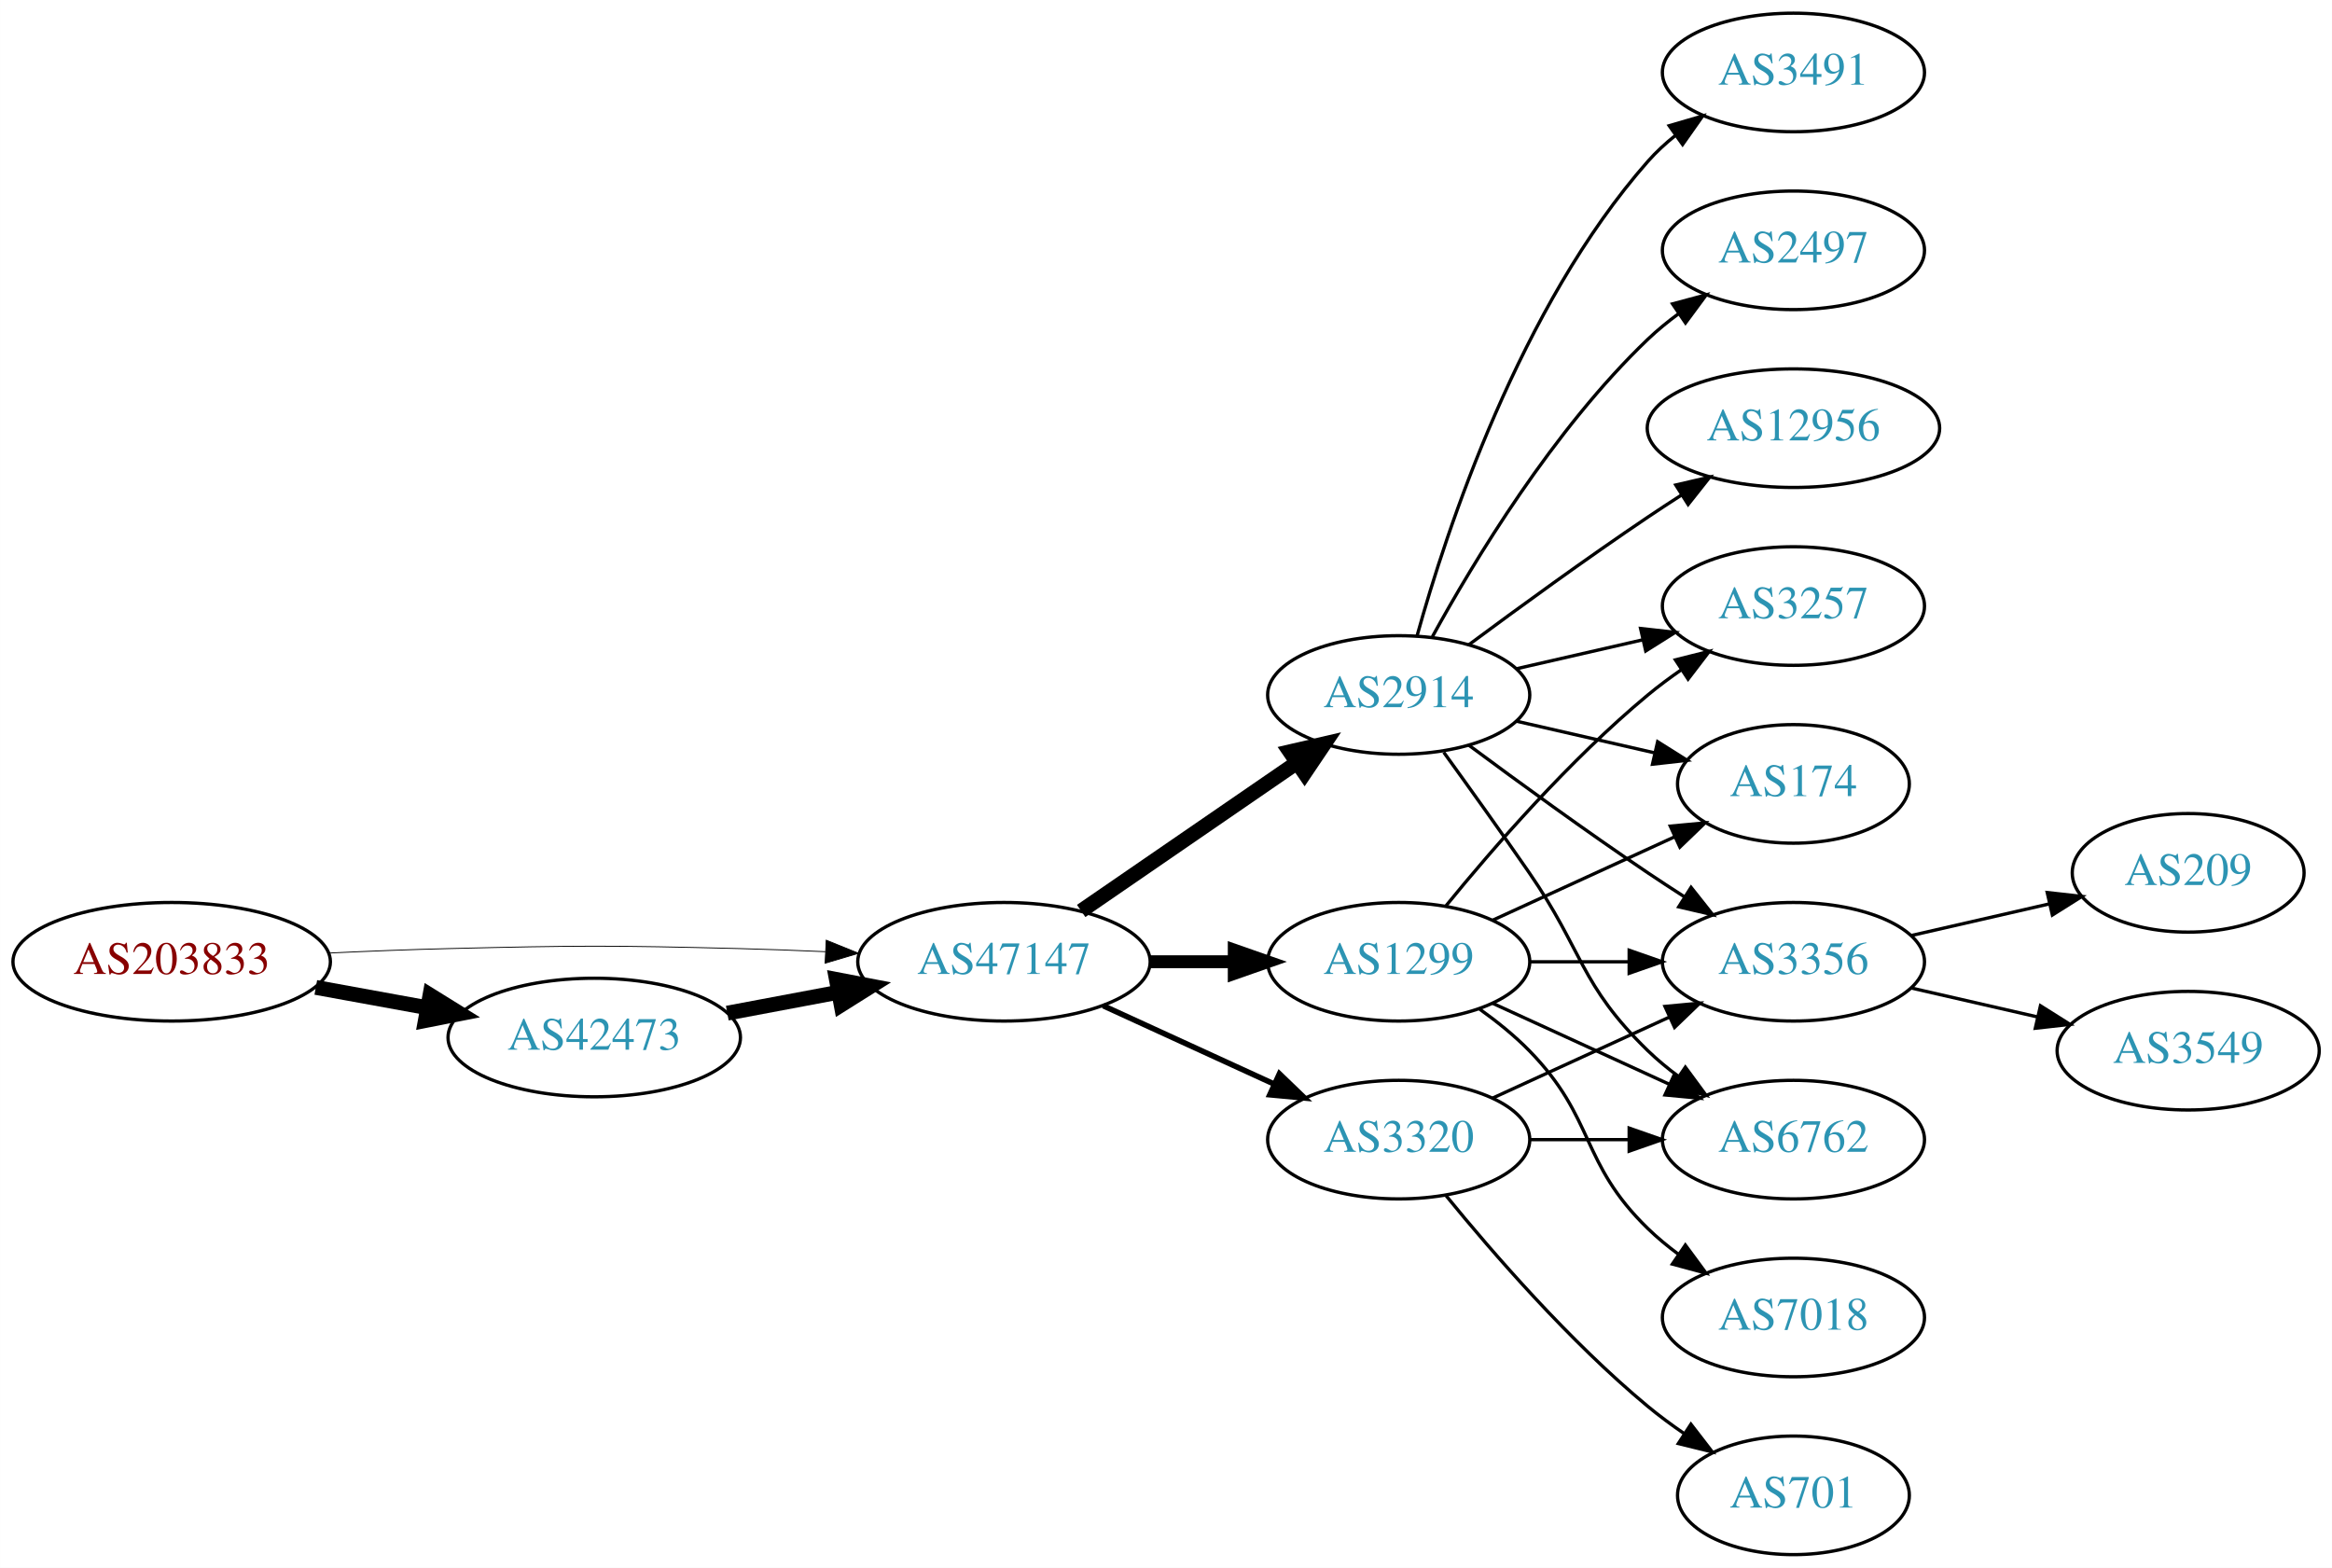
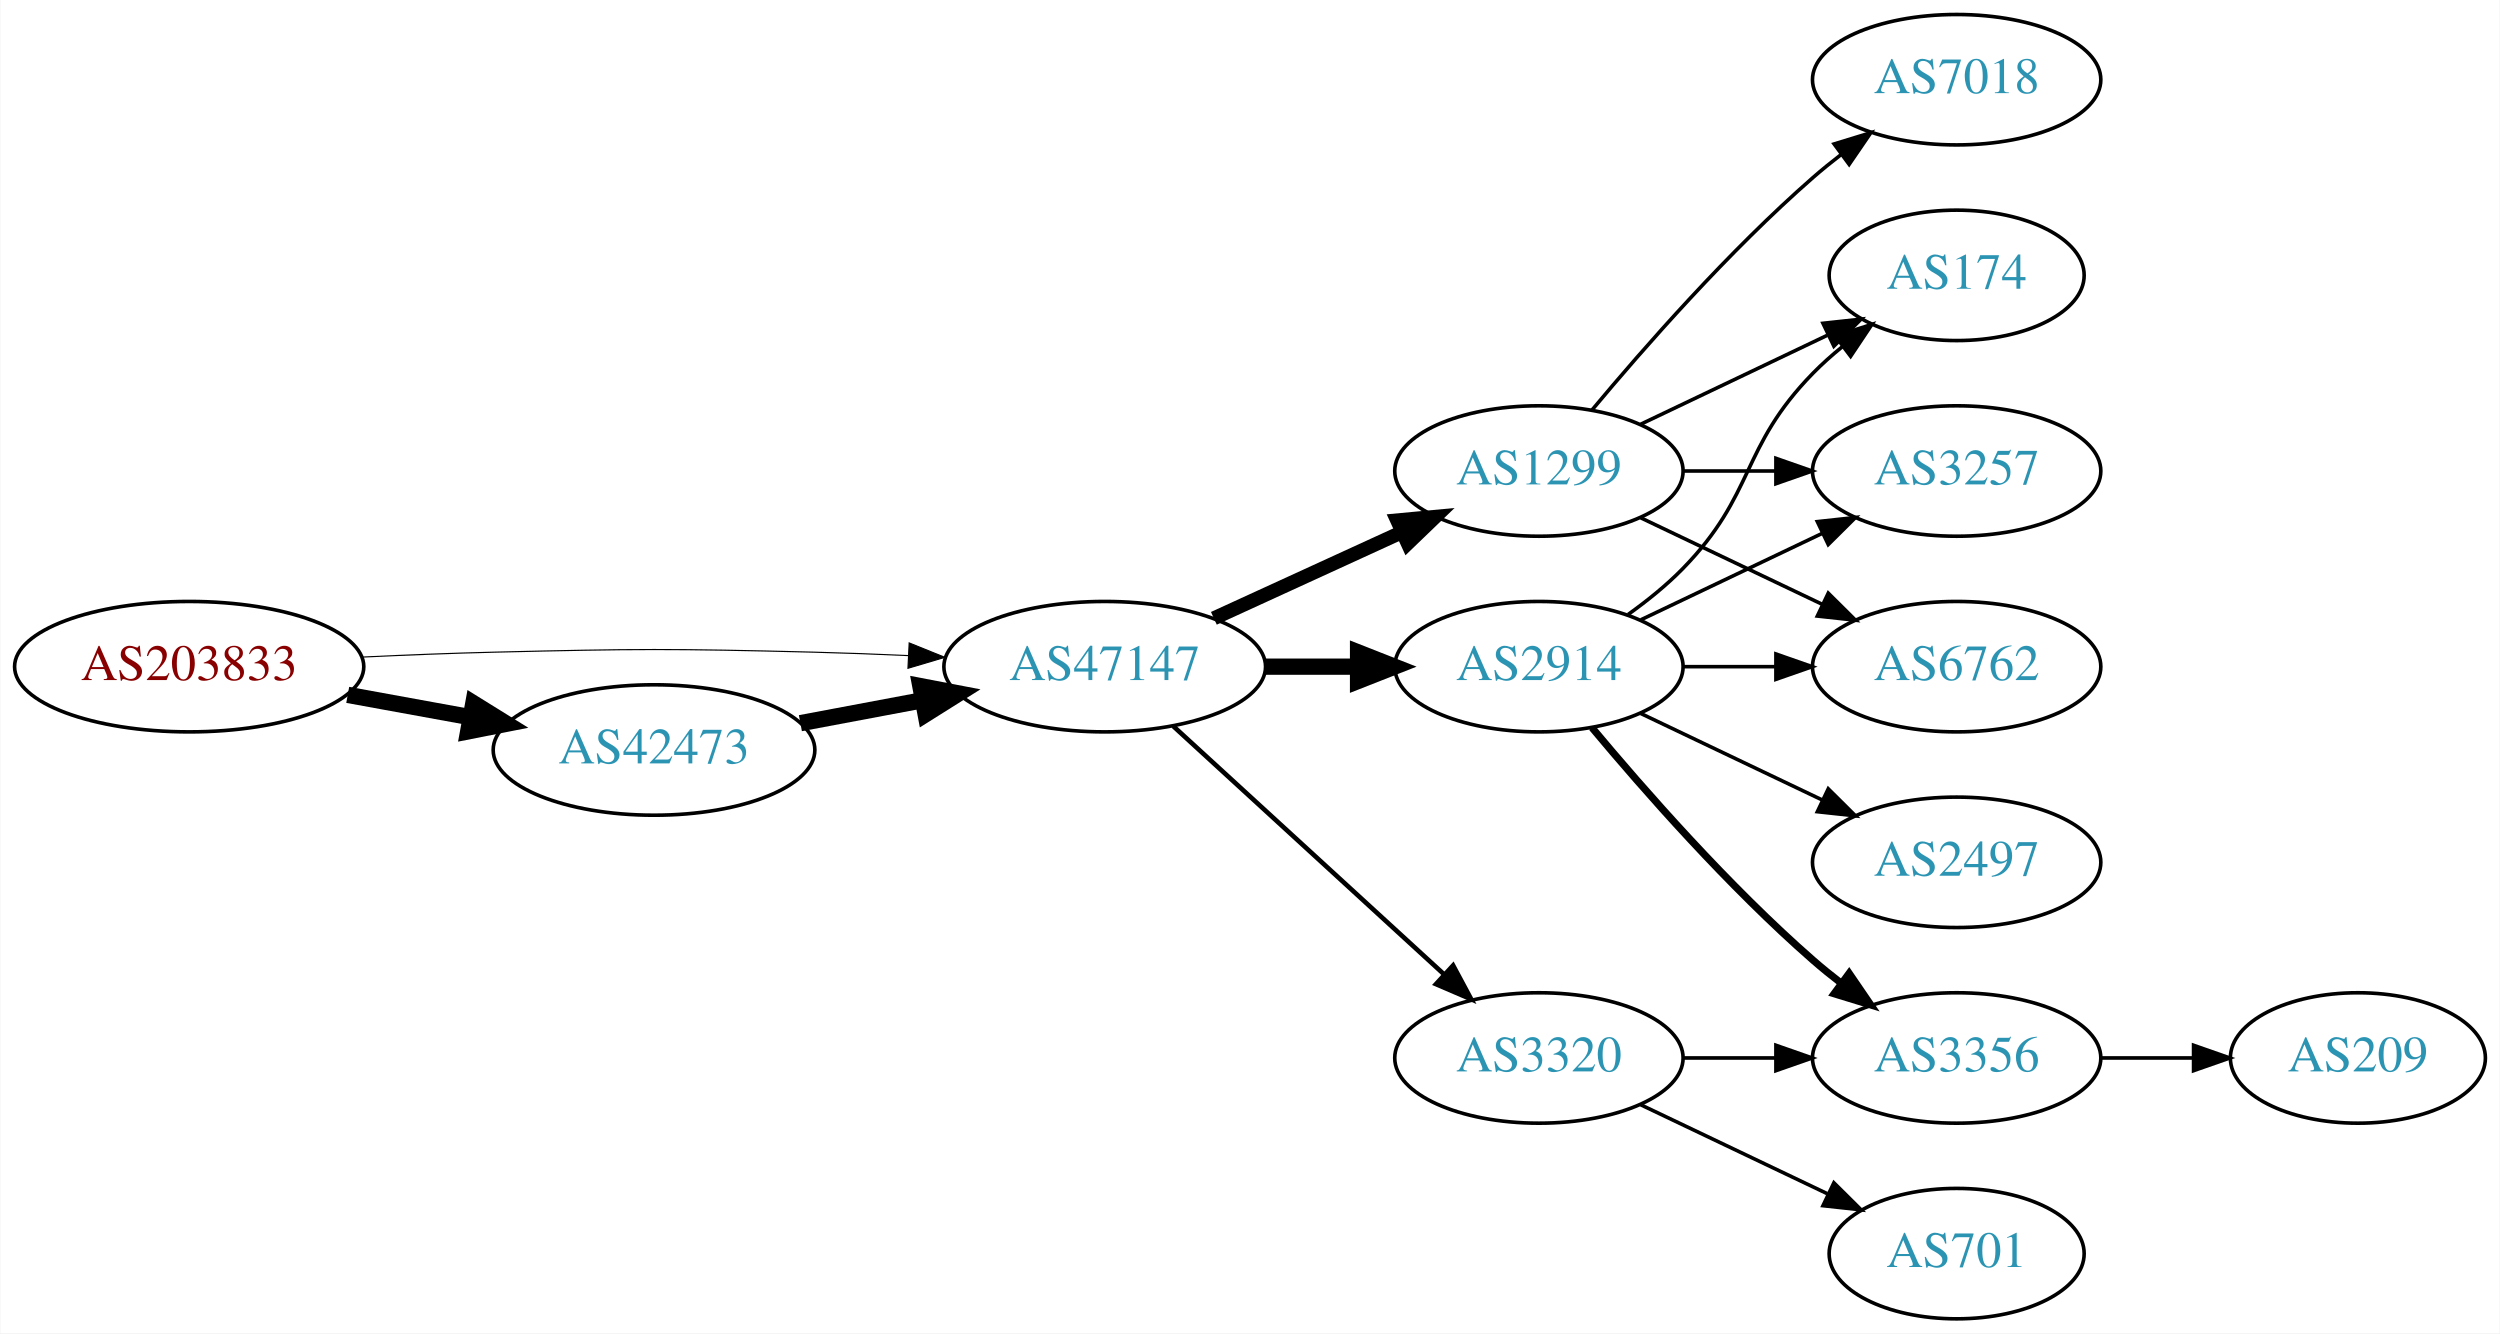
- <svg xmlns="http://www.w3.org/2000/svg" xmlns:xlink="http://www.w3.org/1999/xlink" width="708pt" height="476pt" viewBox="0.00 0.00 707.95 476.00">
-   <g id="graph0" class="graph" transform="scale(1 1) rotate(0) translate(4 472)">
-     <polygon fill="white" stroke="none" points="-4,4 -4,-472 703.954,-472 703.954,4 -4,4" />
+ <svg xmlns="http://www.w3.org/2000/svg" xmlns:xlink="http://www.w3.org/1999/xlink" width="690pt" height="368pt" viewBox="0.00 0.00 689.76 368.00">
+   <g id="graph0" class="graph" transform="scale(1 1) rotate(0) translate(4 364)">
+     <polygon fill="white" stroke="none" points="-4,4 -4,-364 685.755,-364 685.755,4 -4,4" />
    <g id="node1" class="node">
      <g id="a_node1">
        <a xlink:href="/asn/203833" xlink:title="AS203833 ~ Austria [AT]">
          <ellipse fill="#ffffff" stroke="black" cx="48.096" cy="-180" rx="48.192" ry="18" />
          <text text-anchor="middle" x="48.096" y="-176.3" font-family="Times,serif" font-size="14.00" fill="#880000">AS203833</text>
        </a>
      </g>
    </g>
    <g id="node2" class="node">
      <g id="a_node2">
        <a xlink:href="/asn/42473" xlink:title="AS42473 ~ ANEXIA Internetdienstleistungs GmbH [AT]">
          <ellipse fill="#ffffff" stroke="black" cx="176.388" cy="-157" rx="44.393" ry="18" />
          <text text-anchor="middle" x="176.388" y="-153.3" font-family="Times,serif" font-size="14.00" fill="#2c94b3">AS42473</text>
        </a>
      </g>
    </g>
    <g id="edge1" class="edge">
      <path fill="none" stroke="black" stroke-width="4.5" d="M91.852,-172.213C102.7,-170.238 114.448,-168.098 125.611,-166.065" />
      <polygon fill="black" stroke="black" stroke-width="4.5" points="126.523,-169.901 135.656,-164.236 125.112,-162.154 126.523,-169.901" />
    </g>
    <g id="node3" class="node">
      <g id="a_node3">
        <a xlink:href="/asn/47147" xlink:title="AS47147 ~ ANEXIA Internetdienstleistungs GmbH [AT]">
          <ellipse fill="#ffffff" stroke="black" cx="300.78" cy="-180" rx="44.393" ry="18" />
          <text text-anchor="middle" x="300.78" y="-176.3" font-family="Times,serif" font-size="14.00" fill="#2c94b3">AS47147</text>
        </a>
      </g>
    </g>
    <g id="edge2" class="edge">
-       <path fill="none" stroke="black" stroke-width="0.265" d="M96.103,-182.658C107.883,-183.215 120.496,-183.719 132.191,-184 171.466,-184.945 181.311,-184.991 220.584,-184 228.992,-183.788 237.897,-183.449 246.583,-183.056" />
-       <polygon fill="black" stroke="black" stroke-width="0.265" points="246.816,-186.549 256.637,-182.575 246.481,-179.557 246.816,-186.549" />
+       <path fill="none" stroke="black" stroke-width="0.321" d="M96.103,-182.658C107.883,-183.215 120.496,-183.719 132.191,-184 171.466,-184.945 181.311,-184.991 220.584,-184 228.992,-183.788 237.897,-183.449 246.583,-183.056" />
+       <polygon fill="black" stroke="black" stroke-width="0.321" points="246.816,-186.549 256.637,-182.575 246.481,-179.557 246.816,-186.549" />
    </g>
    <g id="edge3" class="edge">
      <path fill="none" stroke="black" stroke-width="4.5" d="M216.787,-164.404C227.487,-166.415 239.211,-168.618 250.388,-170.718" />
      <polygon fill="black" stroke="black" stroke-width="4.5" points="249.899,-174.633 260.454,-172.61 251.353,-166.893 249.899,-174.633" />
    </g>
    <g id="node4" class="node">
      <g id="a_node4">
        <a xlink:href="/asn/1299" xlink:title="AS1299 ~ Telia Carrier [EU]">
-           <ellipse fill="#ffffff" stroke="black" cx="420.622" cy="-180" rx="39.794" ry="18" />
-           <text text-anchor="middle" x="420.622" y="-176.3" font-family="Times,serif" font-size="14.00" fill="#2c94b3">AS1299</text>
+           <ellipse fill="#ffffff" stroke="black" cx="420.622" cy="-234" rx="39.794" ry="18" />
+           <text text-anchor="middle" x="420.622" y="-230.3" font-family="Times,serif" font-size="14.00" fill="#2c94b3">AS1299</text>
        </a>
      </g>
    </g>
    <g id="edge4" class="edge">
-       <path fill="none" stroke="black" stroke-width="3.938" d="M344.991,-180C353.303,-180 362.066,-180 370.548,-180" />
-       <polygon fill="black" stroke="black" stroke-width="3.938" points="370.707,-183.5 380.707,-180 370.707,-176.5 370.707,-183.5" />
+       <path fill="none" stroke="black" stroke-width="3.857" d="M330.909,-193.348C346.521,-200.502 365.918,-209.391 382.59,-217.03" />
+       <polygon fill="black" stroke="black" stroke-width="3.857" points="381.493,-220.378 392.042,-221.362 384.409,-214.014 381.493,-220.378" />
    </g>
    <g id="node5" class="node">
      <g id="a_node5">
        <a xlink:href="/asn/2914" xlink:title="AS2914 ~ NTT America, Inc. [US]">
-           <ellipse fill="#ffffff" stroke="black" cx="420.622" cy="-261" rx="39.794" ry="18" />
-           <text text-anchor="middle" x="420.622" y="-257.3" font-family="Times,serif" font-size="14.00" fill="#2c94b3">AS2914</text>
+           <ellipse fill="#ffffff" stroke="black" cx="420.622" cy="-180" rx="39.794" ry="18" />
+           <text text-anchor="middle" x="420.622" y="-176.3" font-family="Times,serif" font-size="14.00" fill="#2c94b3">AS2914</text>
        </a>
      </g>
    </g>
    <g id="edge5" class="edge">
-       <path fill="none" stroke="black" stroke-width="4.5" d="M324.222,-195.426C342.804,-208.198 369.365,-226.455 389.744,-240.463" />
-       <polygon fill="black" stroke="black" stroke-width="4.5" points="387.587,-243.758 398.058,-246.178 392.048,-237.269 387.587,-243.758" />
+       <path fill="none" stroke="black" stroke-width="4.5" d="M344.991,-180C353.303,-180 362.066,-180 370.548,-180" />
+       <polygon fill="black" stroke="black" stroke-width="4.5" points="370.707,-183.938 380.707,-180 370.707,-176.063 370.707,-183.938" />
    </g>
    <g id="node6" class="node">
      <g id="a_node6">
        <a xlink:href="/asn/3320" xlink:title="AS3320 ~ DTAG [DE]">
-           <ellipse fill="#ffffff" stroke="black" cx="420.622" cy="-126" rx="39.794" ry="18" />
-           <text text-anchor="middle" x="420.622" y="-122.3" font-family="Times,serif" font-size="14.00" fill="#2c94b3">AS3320</text>
+           <ellipse fill="#ffffff" stroke="black" cx="420.622" cy="-72" rx="39.794" ry="18" />
+           <text text-anchor="middle" x="420.622" y="-68.3" font-family="Times,serif" font-size="14.00" fill="#2c94b3">AS3320</text>
        </a>
      </g>
    </g>
    <g id="edge6" class="edge">
-       <path fill="none" stroke="black" stroke-width="1.688" d="M330.909,-166.652C346.521,-159.498 365.918,-150.609 382.59,-142.97" />
-       <polygon fill="black" stroke="black" stroke-width="1.688" points="384.409,-145.986 392.042,-138.638 381.493,-139.622 384.409,-145.986" />
+       <path fill="none" stroke="black" stroke-width="1.286" d="M319.677,-163.597C339.606,-145.333 371.963,-115.678 394.44,-95.079" />
+       <polygon fill="black" stroke="black" stroke-width="1.286" points="396.935,-97.54 401.942,-88.203 392.205,-92.38 396.935,-97.54" />
    </g>
    <g id="node7" class="node">
      <g id="a_node7">
+         <a xlink:href="/asn/174" xlink:title="AS174 ~ Cogent Communications [US]">
+           <ellipse fill="#ffffff" stroke="black" cx="535.915" cy="-288" rx="35.194" ry="18" />
+           <text text-anchor="middle" x="535.915" y="-284.3" font-family="Times,serif" font-size="14.00" fill="#2c94b3">AS174</text>
+         </a>
+       </g>
+     </g>
+     <g id="edge7" class="edge">
+       <path fill="none" stroke="black" d="M448.759,-246.934C464.19,-254.29 483.676,-263.577 500.211,-271.459" />
+       <polygon fill="black" stroke="black" points="499.02,-274.768 509.553,-275.911 502.032,-268.449 499.02,-274.768" />
+     </g>
+     <g id="node8" class="node">
+       <g id="a_node8">
+         <a xlink:href="/asn/3257" xlink:title="AS3257 ~ GTT [DE]">
+           <ellipse fill="#ffffff" stroke="black" cx="535.915" cy="-234" rx="39.794" ry="18" />
+           <text text-anchor="middle" x="535.915" y="-230.3" font-family="Times,serif" font-size="14.00" fill="#2c94b3">AS3257</text>
+         </a>
+       </g>
+     </g>
+     <g id="edge8" class="edge">
+       <path fill="none" stroke="black" d="M460.294,-234C468.497,-234 477.261,-234 485.794,-234" />
+       <polygon fill="black" stroke="black" points="486.033,-237.5 496.033,-234 486.033,-230.5 486.033,-237.5" />
+     </g>
+     <g id="node9" class="node">
+       <g id="a_node9">
+         <a xlink:href="/asn/6762" xlink:title="AS6762 ~ TELECOM ITALIA SPARKLE S.p.A. [IT]">
+           <ellipse fill="#ffffff" stroke="black" cx="535.915" cy="-180" rx="39.794" ry="18" />
+           <text text-anchor="middle" x="535.915" y="-176.3" font-family="Times,serif" font-size="14.00" fill="#2c94b3">AS6762</text>
+         </a>
+       </g>
+     </g>
+     <g id="edge9" class="edge">
+       <path fill="none" stroke="black" d="M448.759,-221.066C463.753,-213.919 482.574,-204.948 498.797,-197.215" />
+       <polygon fill="black" stroke="black" points="500.479,-200.291 508,-192.829 497.467,-193.972 500.479,-200.291" />
+     </g>
+     <g id="node10" class="node">
+       <g id="a_node10">
+         <a xlink:href="/asn/7018" xlink:title="AS7018 ~ AT&amp;T Services, Inc. [US]">
+           <ellipse fill="#ffffff" stroke="black" cx="535.915" cy="-342" rx="39.794" ry="18" />
+           <text text-anchor="middle" x="535.915" y="-338.3" font-family="Times,serif" font-size="14.00" fill="#2c94b3">AS7018</text>
+         </a>
+       </g>
+     </g>
+     <g id="edge10" class="edge">
+       <path fill="none" stroke="black" d="M435.252,-250.817C449.535,-267.929 473.081,-294.745 496.269,-315 498.734,-317.154 501.373,-319.294 504.07,-321.372" />
+       <polygon fill="black" stroke="black" points="502.095,-324.264 512.225,-327.37 506.244,-318.625 502.095,-324.264" />
+     </g>
+     <g id="edge13" class="edge">
+       <path fill="none" stroke="black" d="M445.216,-194.389C450.472,-198.148 455.804,-202.437 460.269,-207 480.441,-227.617 476.096,-240.383 496.269,-261 498.748,-263.534 501.495,-265.983 504.347,-268.304" />
+       <polygon fill="black" stroke="black" points="502.439,-271.248 512.532,-274.468 506.65,-265.657 502.439,-271.248" />
+     </g>
+     <g id="edge11" class="edge">
+       <path fill="none" stroke="black" d="M448.759,-192.934C463.753,-200.081 482.574,-209.052 498.797,-216.785" />
+       <polygon fill="black" stroke="black" points="497.467,-220.028 508,-221.171 500.479,-213.709 497.467,-220.028" />
+     </g>
+     <g id="edge15" class="edge">
+       <path fill="none" stroke="black" d="M460.294,-180C468.497,-180 477.261,-180 485.794,-180" />
+       <polygon fill="black" stroke="black" points="486.033,-183.5 496.033,-180 486.033,-176.5 486.033,-183.5" />
+     </g>
+     <g id="node11" class="node">
+       <g id="a_node11">
+         <a xlink:href="/asn/2497" xlink:title="AS2497 ~ Internet Initiative Japan Inc. [JP]">
+           <ellipse fill="#ffffff" stroke="black" cx="535.915" cy="-126" rx="39.794" ry="18" />
+           <text text-anchor="middle" x="535.915" y="-122.3" font-family="Times,serif" font-size="14.00" fill="#2c94b3">AS2497</text>
+         </a>
+       </g>
+     </g>
+     <g id="edge12" class="edge">
+       <path fill="none" stroke="black" d="M448.759,-167.066C463.753,-159.919 482.574,-150.948 498.797,-143.215" />
+       <polygon fill="black" stroke="black" points="500.479,-146.291 508,-138.829 497.467,-139.972 500.479,-146.291" />
+     </g>
+     <g id="node12" class="node">
+       <g id="a_node12">
        <a xlink:href="/asn/3356" xlink:title="AS3356 ~ Level 3 Parent, LLC [US]">
-           <ellipse fill="#ffffff" stroke="black" cx="540.465" cy="-180" rx="39.794" ry="18" />
-           <text text-anchor="middle" x="540.465" y="-176.3" font-family="Times,serif" font-size="14.00" fill="#2c94b3">AS3356</text>
+           <ellipse fill="#ffffff" stroke="black" cx="535.915" cy="-72" rx="39.794" ry="18" />
+           <text text-anchor="middle" x="535.915" y="-68.3" font-family="Times,serif" font-size="14.00" fill="#2c94b3">AS3356</text>
+         </a>
+       </g>
+     </g>
+     <g id="edge14" class="edge">
+       <path fill="none" stroke="black" stroke-width="2" d="M435.252,-163.183C449.535,-146.071 473.081,-119.255 496.269,-99 498.734,-96.846 501.373,-94.706 504.07,-92.628" />
+       <polygon fill="black" stroke="black" stroke-width="2" points="506.244,-95.375 512.225,-86.63 502.095,-89.736 506.244,-95.375" />
+     </g>
+     <g id="edge17" class="edge">
+       <path fill="none" stroke="black" d="M460.294,-72C468.497,-72 477.261,-72 485.794,-72" />
+       <polygon fill="black" stroke="black" points="486.033,-75.5 496.033,-72 486.033,-68.5 486.033,-75.5" />
+     </g>
+     <g id="node13" class="node">
+       <g id="a_node13">
+         <a xlink:href="/asn/701" xlink:title="AS701 ~ UUNET [US]">
+           <ellipse fill="#ffffff" stroke="black" cx="535.915" cy="-18" rx="35.194" ry="18" />
+           <text text-anchor="middle" x="535.915" y="-14.3" font-family="Times,serif" font-size="14.00" fill="#2c94b3">AS701</text>
+         </a>
+       </g>
+     </g>
+     <g id="edge16" class="edge">
+       <path fill="none" stroke="black" d="M448.759,-59.066C464.19,-51.71 483.676,-42.423 500.211,-34.541" />
+       <polygon fill="black" stroke="black" points="502.032,-37.551 509.553,-30.089 499.02,-31.232 502.032,-37.551" />
+     </g>
+     <g id="node14" class="node">
+       <g id="a_node14">
+         <a xlink:href="/asn/209" xlink:title="AS209 ~ CenturyLink Communications, LLC [US]">
+           <ellipse fill="#ffffff" stroke="black" cx="646.659" cy="-72" rx="35.194" ry="18" />
+           <text text-anchor="middle" x="646.659" y="-68.3" font-family="Times,serif" font-size="14.00" fill="#2c94b3">AS209</text>
        </a>
      </g>
    </g>
    <g id="edge18" class="edge">
-       <path fill="none" stroke="black" d="M460.535,-180C470.088,-180 480.438,-180 490.401,-180" />
-       <polygon fill="black" stroke="black" points="490.593,-183.5 500.593,-180 490.593,-176.5 490.593,-183.5" />
-     </g>
-     <g id="node8" class="node">
-       <g id="a_node8">
-         <a xlink:href="/asn/174" xlink:title="AS174 ~ Cogent Communications [US]">
-           <ellipse fill="#ffffff" stroke="black" cx="540.465" cy="-234" rx="35.194" ry="18" />
-           <text text-anchor="middle" x="540.465" y="-230.3" font-family="Times,serif" font-size="14.00" fill="#2c94b3">AS174</text>
-         </a>
-       </g>
-     </g>
-     <g id="edge20" class="edge">
-       <path fill="none" stroke="black" d="M449.251,-192.661C465.667,-200.183 486.649,-209.798 504.246,-217.861" />
-       <polygon fill="black" stroke="black" points="503.074,-221.174 513.623,-222.158 505.99,-214.811 503.074,-221.174" />
-     </g>
-     <g id="node10" class="node">
-       <g id="a_node10">
-         <a xlink:href="/asn/3257" xlink:title="AS3257 ~ GTT [DE]">
-           <ellipse fill="#ffffff" stroke="black" cx="540.465" cy="-288" rx="39.794" ry="18" />
-           <text text-anchor="middle" x="540.465" y="-284.3" font-family="Times,serif" font-size="14.00" fill="#2c94b3">AS3257</text>
-         </a>
-       </g>
-     </g>
-     <g id="edge17" class="edge">
-       <path fill="none" stroke="black" d="M435.041,-197.065C449.156,-214.375 472.571,-241.345 496.269,-261 499.485,-263.668 502.986,-266.27 506.556,-268.741" />
-       <polygon fill="black" stroke="black" points="504.634,-271.666 514.912,-274.236 508.48,-265.817 504.634,-271.666" />
-     </g>
-     <g id="node12" class="node">
-       <g id="a_node12">
-         <a xlink:href="/asn/6762" xlink:title="AS6762 ~ TELECOM ITALIA SPARKLE S.p.A. [IT]">
-           <ellipse fill="#ffffff" stroke="black" cx="540.465" cy="-126" rx="39.794" ry="18" />
-           <text text-anchor="middle" x="540.465" y="-122.3" font-family="Times,serif" font-size="14.00" fill="#2c94b3">AS6762</text>
-         </a>
-       </g>
-     </g>
-     <g id="edge19" class="edge">
-       <path fill="none" stroke="black" d="M449.251,-167.339C465.208,-160.027 485.479,-150.739 502.761,-142.819" />
-       <polygon fill="black" stroke="black" points="504.376,-145.929 512.009,-138.581 501.46,-139.565 504.376,-145.929" />
-     </g>
-     <g id="node16" class="node">
-       <g id="a_node16">
-         <a xlink:href="/asn/7018" xlink:title="AS7018 ~ AT&amp;T Services, Inc. [US]">
-           <ellipse fill="#ffffff" stroke="black" cx="540.465" cy="-72" rx="39.794" ry="18" />
-           <text text-anchor="middle" x="540.465" y="-68.3" font-family="Times,serif" font-size="14.00" fill="#2c94b3">AS7018</text>
-         </a>
-       </g>
-     </g>
-     <g id="edge16" class="edge">
-       <path fill="none" stroke="black" d="M445.216,-165.611C450.472,-161.852 455.804,-157.563 460.269,-153 480.441,-132.383 475.575,-119.094 496.269,-99 499.114,-96.237 502.288,-93.614 505.588,-91.166" />
-       <polygon fill="black" stroke="black" points="507.653,-93.993 513.936,-85.462 503.704,-88.214 507.653,-93.993" />
-     </g>
-     <g id="edge7" class="edge">
-       <path fill="none" stroke="black" d="M441.953,-245.723C456.815,-234.696 477.559,-219.593 496.269,-207 499.818,-204.611 503.568,-202.161 507.317,-199.758" />
-       <polygon fill="black" stroke="black" points="509.385,-202.591 515.965,-194.288 505.643,-196.675 509.385,-202.591" />
-     </g>
-     <g id="edge8" class="edge">
-       <path fill="none" stroke="black" d="M456.342,-253.045C469.434,-250.045 484.456,-246.604 498.097,-243.478" />
-       <polygon fill="black" stroke="black" points="499.238,-246.807 508.204,-241.162 497.675,-239.984 499.238,-246.807" />
-     </g>
-     <g id="node9" class="node">
-       <g id="a_node9">
-         <a xlink:href="/asn/3491" xlink:title="AS3491 ~ PCCW Global, Inc. [US]">
-           <ellipse fill="#ffffff" stroke="black" cx="540.465" cy="-450" rx="39.794" ry="18" />
-           <text text-anchor="middle" x="540.465" y="-446.3" font-family="Times,serif" font-size="14.00" fill="#2c94b3">AS3491</text>
-         </a>
-       </g>
-     </g>
-     <g id="edge9" class="edge">
-       <path fill="none" stroke="black" d="M426.195,-278.946C435.101,-310.995 457.385,-378.842 496.269,-423 498.753,-425.821 501.602,-428.449 504.628,-430.871" />
-       <polygon fill="black" stroke="black" points="502.745,-433.828 512.917,-436.791 506.814,-428.131 502.745,-433.828" />
-     </g>
-     <g id="edge10" class="edge">
-       <path fill="none" stroke="black" d="M456.342,-268.955C468.341,-271.704 481.962,-274.825 494.655,-277.733" />
-       <polygon fill="black" stroke="black" points="494.057,-281.187 504.586,-280.009 495.621,-274.364 494.057,-281.187" />
-     </g>
-     <g id="node11" class="node">
-       <g id="a_node11">
-         <a xlink:href="/asn/2497" xlink:title="AS2497 ~ Internet Initiative Japan Inc. [JP]">
-           <ellipse fill="#ffffff" stroke="black" cx="540.465" cy="-396" rx="39.794" ry="18" />
-           <text text-anchor="middle" x="540.465" y="-392.3" font-family="Times,serif" font-size="14.00" fill="#2c94b3">AS2497</text>
-         </a>
-       </g>
-     </g>
-     <g id="edge11" class="edge">
-       <path fill="none" stroke="black" d="M430.864,-278.713C443.409,-301.561 467.586,-341.611 496.269,-369 499.137,-371.739 502.326,-374.347 505.635,-376.785" />
-       <polygon fill="black" stroke="black" points="503.758,-379.742 513.994,-382.477 507.698,-373.956 503.758,-379.742" />
-     </g>
-     <g id="edge12" class="edge">
-       <path fill="none" stroke="black" d="M434.302,-243.594C441.917,-233.063 451.75,-219.33 460.269,-207 476.665,-183.269 475.575,-173.094 496.269,-153 499.114,-150.237 502.288,-147.614 505.588,-145.166" />
-       <polygon fill="black" stroke="black" points="507.653,-147.994 513.936,-139.462 503.704,-142.214 507.653,-147.994" />
-     </g>
-     <g id="node13" class="node">
-       <g id="a_node13">
-         <a xlink:href="/asn/12956" xlink:title="AS12956 ~ TELXIUS [ES]">
-           <ellipse fill="#ffffff" stroke="black" cx="540.465" cy="-342" rx="44.393" ry="18" />
-           <text text-anchor="middle" x="540.465" y="-338.3" font-family="Times,serif" font-size="14.00" fill="#2c94b3">AS12956</text>
-         </a>
-       </g>
-     </g>
-     <g id="edge13" class="edge">
-       <path fill="none" stroke="black" d="M441.953,-276.277C456.815,-287.304 477.559,-302.407 496.269,-315 499.559,-317.215 503.022,-319.482 506.496,-321.715" />
-       <polygon fill="black" stroke="black" points="504.744,-324.748 515.063,-327.148 508.492,-318.837 504.744,-324.748" />
-     </g>
-     <g id="edge23" class="edge">
-       <path fill="none" stroke="black" d="M449.251,-138.661C465.208,-145.973 485.479,-155.261 502.761,-163.181" />
-       <polygon fill="black" stroke="black" points="501.46,-166.435 512.009,-167.419 504.376,-160.071 501.46,-166.435" />
-     </g>
-     <g id="edge22" class="edge">
-       <path fill="none" stroke="black" d="M460.535,-126C470.088,-126 480.438,-126 490.401,-126" />
-       <polygon fill="black" stroke="black" points="490.593,-129.5 500.593,-126 490.593,-122.5 490.593,-129.5" />
-     </g>
-     <g id="node17" class="node">
-       <g id="a_node17">
-         <a xlink:href="/asn/701" xlink:title="AS701 ~ UUNET [US]">
-           <ellipse fill="#ffffff" stroke="black" cx="540.465" cy="-18" rx="35.194" ry="18" />
-           <text text-anchor="middle" x="540.465" y="-14.3" font-family="Times,serif" font-size="14.00" fill="#2c94b3">AS701</text>
-         </a>
-       </g>
-     </g>
-     <g id="edge21" class="edge">
-       <path fill="none" stroke="black" d="M435.041,-108.935C449.156,-91.625 472.571,-64.655 496.269,-45 499.732,-42.128 503.524,-39.331 507.379,-36.692" />
-       <polygon fill="black" stroke="black" points="509.34,-39.592 515.812,-31.203 505.521,-33.725 509.34,-39.592" />
-     </g>
-     <g id="node14" class="node">
-       <g id="a_node14">
-         <a xlink:href="/asn/209" xlink:title="AS209 ~ CenturyLink Communications, LLC [US]">
-           <ellipse fill="#ffffff" stroke="black" cx="660.307" cy="-207" rx="35.194" ry="18" />
-           <text text-anchor="middle" x="660.307" y="-203.3" font-family="Times,serif" font-size="14.00" fill="#2c94b3">AS209</text>
-         </a>
-       </g>
-     </g>
-     <g id="edge14" class="edge">
-       <path fill="none" stroke="black" d="M576.184,-187.955C589.277,-190.955 604.299,-194.396 617.94,-197.522" />
-       <polygon fill="black" stroke="black" points="617.518,-201.016 628.047,-199.838 619.081,-194.193 617.518,-201.016" />
-     </g>
-     <g id="node15" class="node">
-       <g id="a_node15">
-         <a xlink:href="/asn/3549" xlink:title="AS3549 ~ Level 3 Parent, LLC [US]">
-           <ellipse fill="#ffffff" stroke="black" cx="660.307" cy="-153" rx="39.794" ry="18" />
-           <text text-anchor="middle" x="660.307" y="-149.3" font-family="Times,serif" font-size="14.00" fill="#2c94b3">AS3549</text>
-         </a>
-       </g>
-     </g>
-     <g id="edge15" class="edge">
-       <path fill="none" stroke="black" d="M576.184,-172.045C588.184,-169.296 601.805,-166.175 614.498,-163.267" />
-       <polygon fill="black" stroke="black" points="615.463,-166.636 624.429,-160.991 613.9,-159.813 615.463,-166.636" />
+       <path fill="none" stroke="black" d="M575.867,-72C584.099,-72 592.845,-72 601.261,-72" />
+       <polygon fill="black" stroke="black" points="601.306,-75.5 611.306,-72 601.306,-68.5 601.306,-75.5" />
    </g>
  </g>
</svg>
